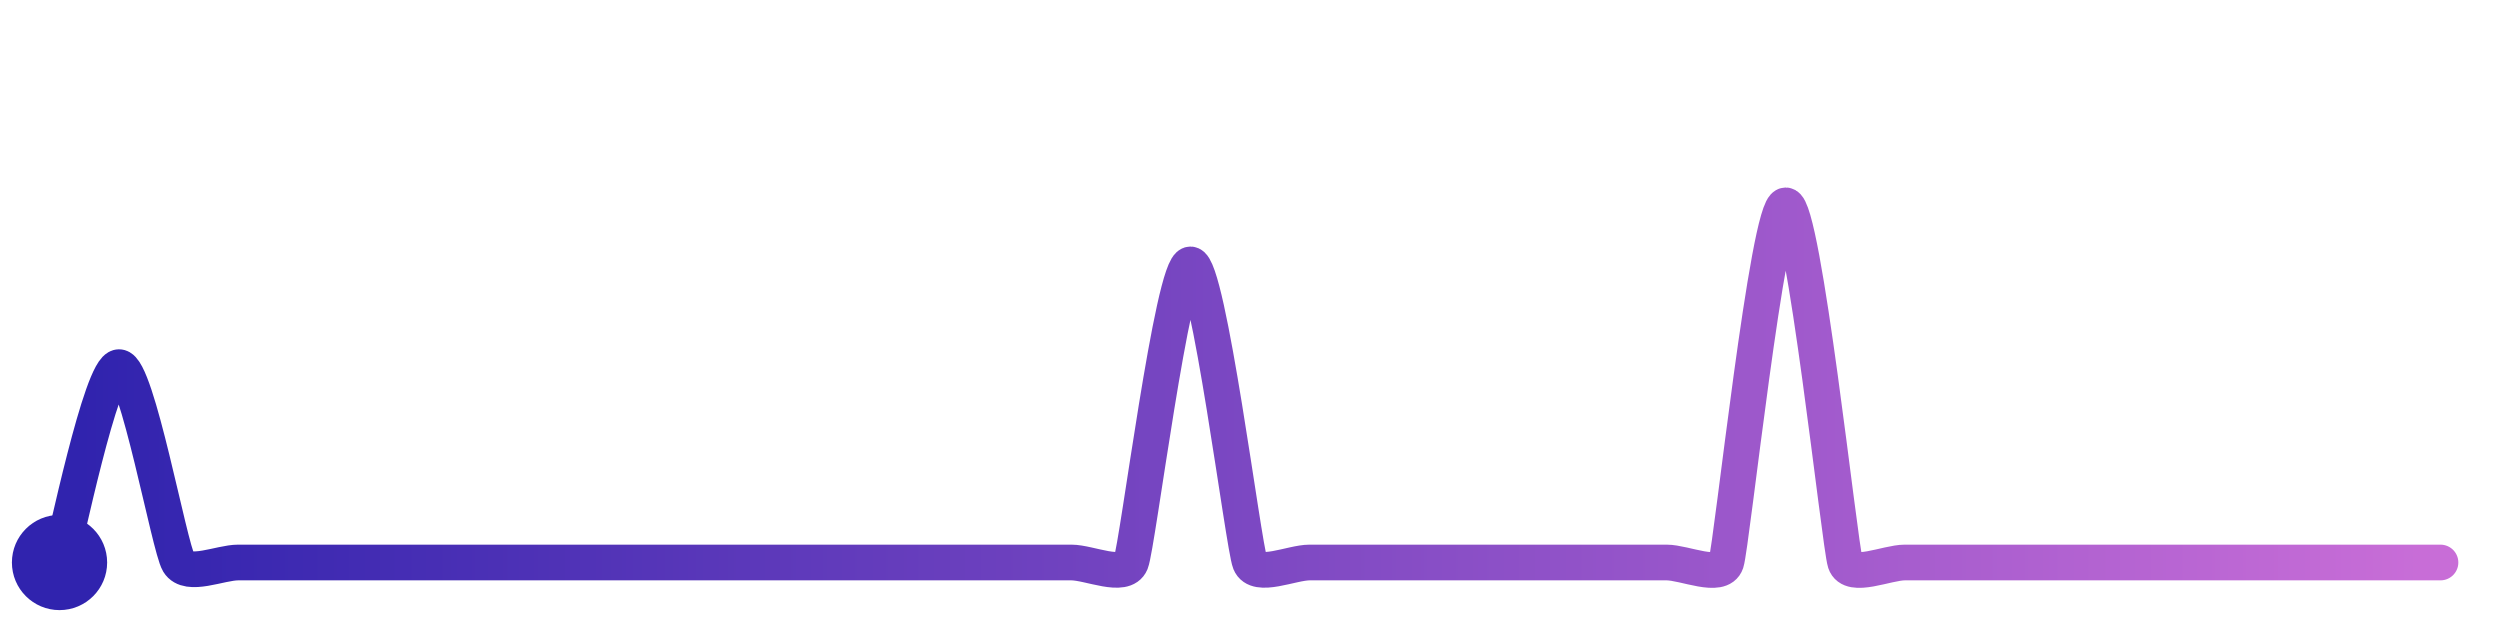
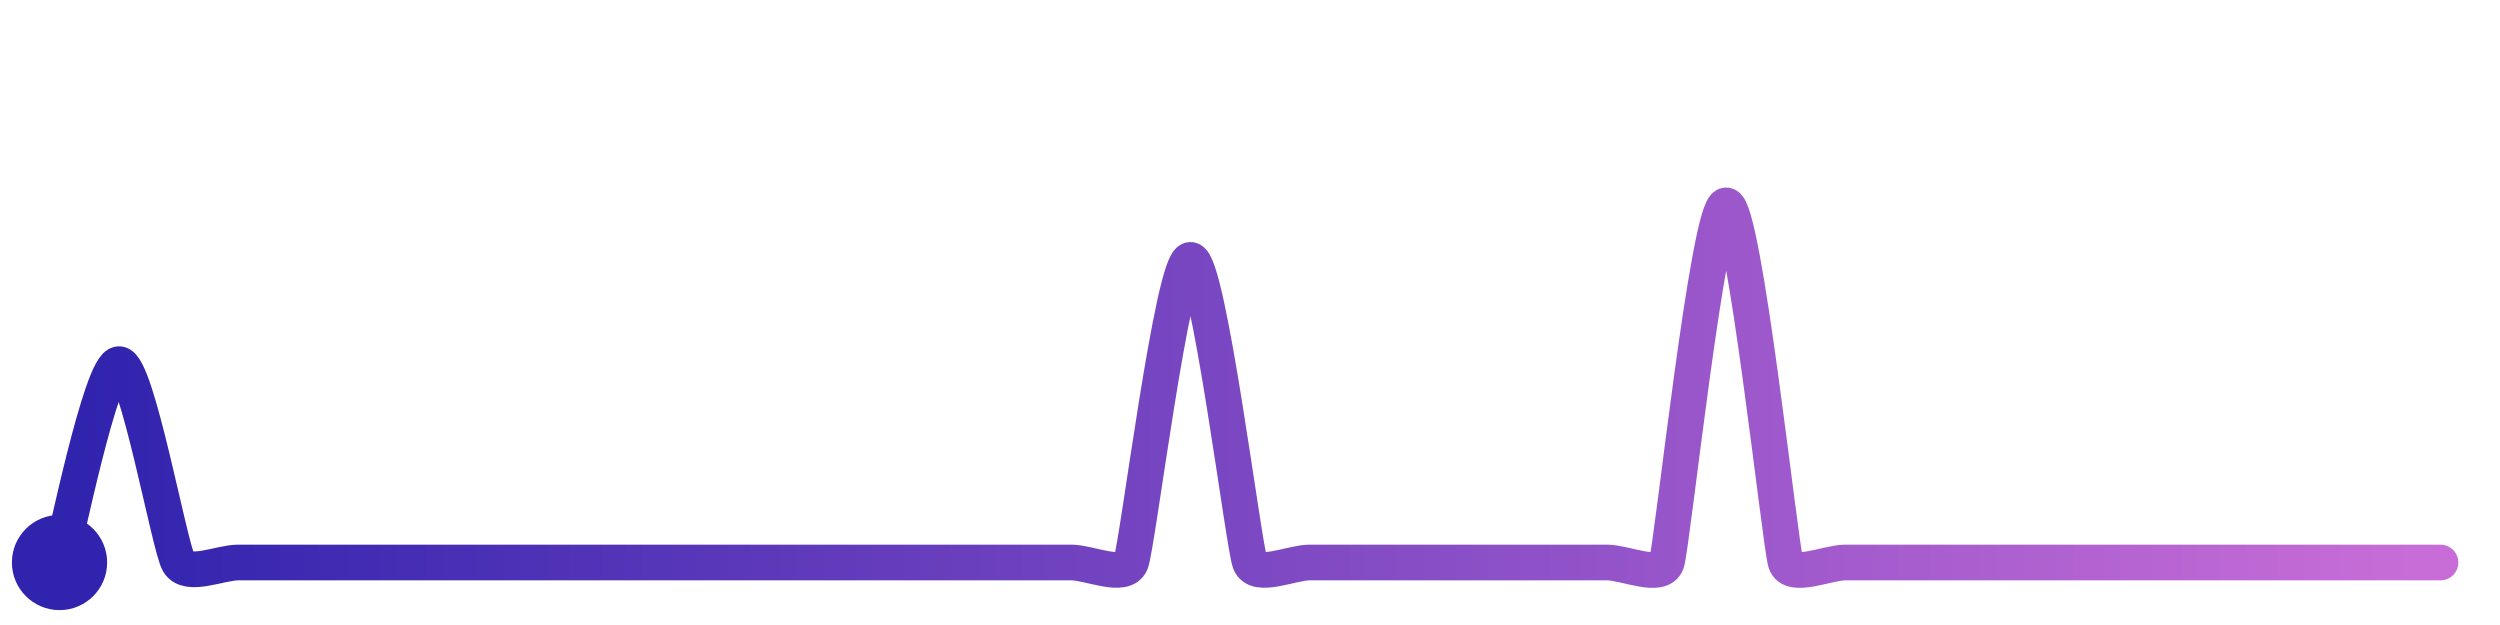
<svg xmlns="http://www.w3.org/2000/svg" width="200" height="50" viewBox="0 0 210 50">
  <defs>
    <linearGradient id="stroke" x1="0%" y1="0%" x2="100%" y2="0%">
      <stop stop-color="#3023AE" offset="0%" />
      <stop stop-color="#C86DD7" offset="100%" />
    </linearGradient>
  </defs>
-   <path stroke="url(#stroke)" stroke-width="3" stroke-linejoin="round" stroke-linecap="round" d="M5.00 46 C 5.44 44.57, 8.50 29.59, 10.00 29.59 S 14.22 44.72, 15.00 46.00 S 18.50 46.00, 20.00 46.00 S 23.50 46.00, 25.00 46.00 S 28.50 46.00, 30.00 46.00 S 33.50 46.00, 35.00 46.00 S 38.50 46.00, 40.00 46.00 S 43.50 46.00, 45.00 46.00 S 48.50 46.00, 50.00 46.00 S 53.50 46.00, 55.00 46.00 S 58.50 46.00, 60.00 46.00 S 63.50 46.00, 65.00 46.00 S 68.50 46.00, 70.00 46.00 S 73.50 46.00, 75.00 46.00 S 78.50 46.00, 80.00 46.00 S 83.50 46.00, 85.00 46.00 S 88.50 46.00, 90.00 46.00 S 94.44 47.39, 95.00 46.00 S 98.50 20.96, 100.00 20.96 S 104.44 44.61, 105.00 46.00 S 108.50 46.00, 110.00 46.00 S 113.50 46.00, 115.00 46.00 S 118.50 46.00, 120.00 46.00 S 123.50 46.00, 125.00 46.00 S 128.50 46.00, 130.00 46.00 S 133.50 46.00, 135.00 46.00 S 138.50 46.00, 140.00 46.00 S 144.53 47.42, 145.00 46.00 S 148.50 16.00, 150.00 16.00 S 154.53 44.58, 155.00 46.00 S 158.50 46.00, 160.00 46.00 S 163.50 46.00, 165.00 46.00 S 168.50 46.00, 170.00 46.00 S 173.50 46.00, 175.00 46.00 S 178.50 46.00, 180.00 46.00 S 183.50 46.00, 185.00 46.00 S 188.50 46.00, 190.00 46.00 S 193.50 46.00, 195.00 46.00 S 198.50 46.00, 200.00 46.00 S 203.50 46.00, 205.00 46.00" fill="none">
-     <animate attributeName="stroke-dashoffset" from="318.519" to="0" dur="2.2s" />
-     <animate attributeName="stroke-dasharray" from="318.519" to="318.519" />
+   <path stroke="url(#stroke)" stroke-width="3" stroke-linejoin="round" stroke-linecap="round" d="M5.00 46 C 5.43 44.56, 8.50 29.34, 10.00 29.34 S 14.23 44.71, 15.00 46.00 S 18.50 46.00, 20.00 46.00 S 23.50 46.00, 25.00 46.00 S 28.50 46.00, 30.00 46.00 S 33.50 46.00, 35.00 46.00 S 38.50 46.00, 40.00 46.00 S 43.50 46.00, 45.00 46.00 S 48.50 46.00, 50.00 46.00 S 53.50 46.00, 55.00 46.00 S 58.50 46.00, 60.00 46.00 S 63.50 46.00, 65.00 46.00 S 68.50 46.00, 70.00 46.00 S 73.50 46.00, 75.00 46.00 S 78.50 46.00, 80.00 46.00 S 83.50 46.00, 85.00 46.00 S 88.50 46.00, 90.00 46.00 S 94.45 47.40, 95.00 46.00 S 98.50 20.58, 100.00 20.58 S 104.45 44.60, 105.00 46.00 S 108.50 46.00, 110.00 46.00 S 113.50 46.00, 115.00 46.00 S 118.50 46.00, 120.00 46.00 S 123.50 46.00, 125.00 46.00 S 128.50 46.00, 130.00 46.00 S 133.50 46.00, 135.00 46.00 S 139.53 47.42, 140.00 46.00 S 143.50 16.00, 145.00 16.00 S 149.53 44.58, 150.00 46.00 S 153.50 46.00, 155.00 46.00 S 158.50 46.00, 160.00 46.00 S 163.50 46.00, 165.00 46.00 S 168.50 46.00, 170.00 46.00 S 173.50 46.00, 175.00 46.00 S 178.50 46.00, 180.00 46.00 S 183.50 46.00, 185.00 46.00 S 188.50 46.00, 190.00 46.00 S 193.50 46.00, 195.00 46.00 S 198.50 46.00, 200.00 46.00 S 203.50 46.00, 205.00 46.00" fill="none">
+     <animate attributeName="stroke-dashoffset" from="319.754" to="0" dur="2.2s" />
+     <animate attributeName="stroke-dasharray" from="319.754" to="319.754" />
  </path>
  <circle r="4" cx="5" cy="46" fill="#3023AE" />
  <circle r="4" cx="205" cy="46" fill="#C86DD7" opacity="0">
    <animate attributeName="opacity" from="0" to="1" dur="0.1s" begin="2.2s" fill="freeze" />
  </circle>
</svg>
